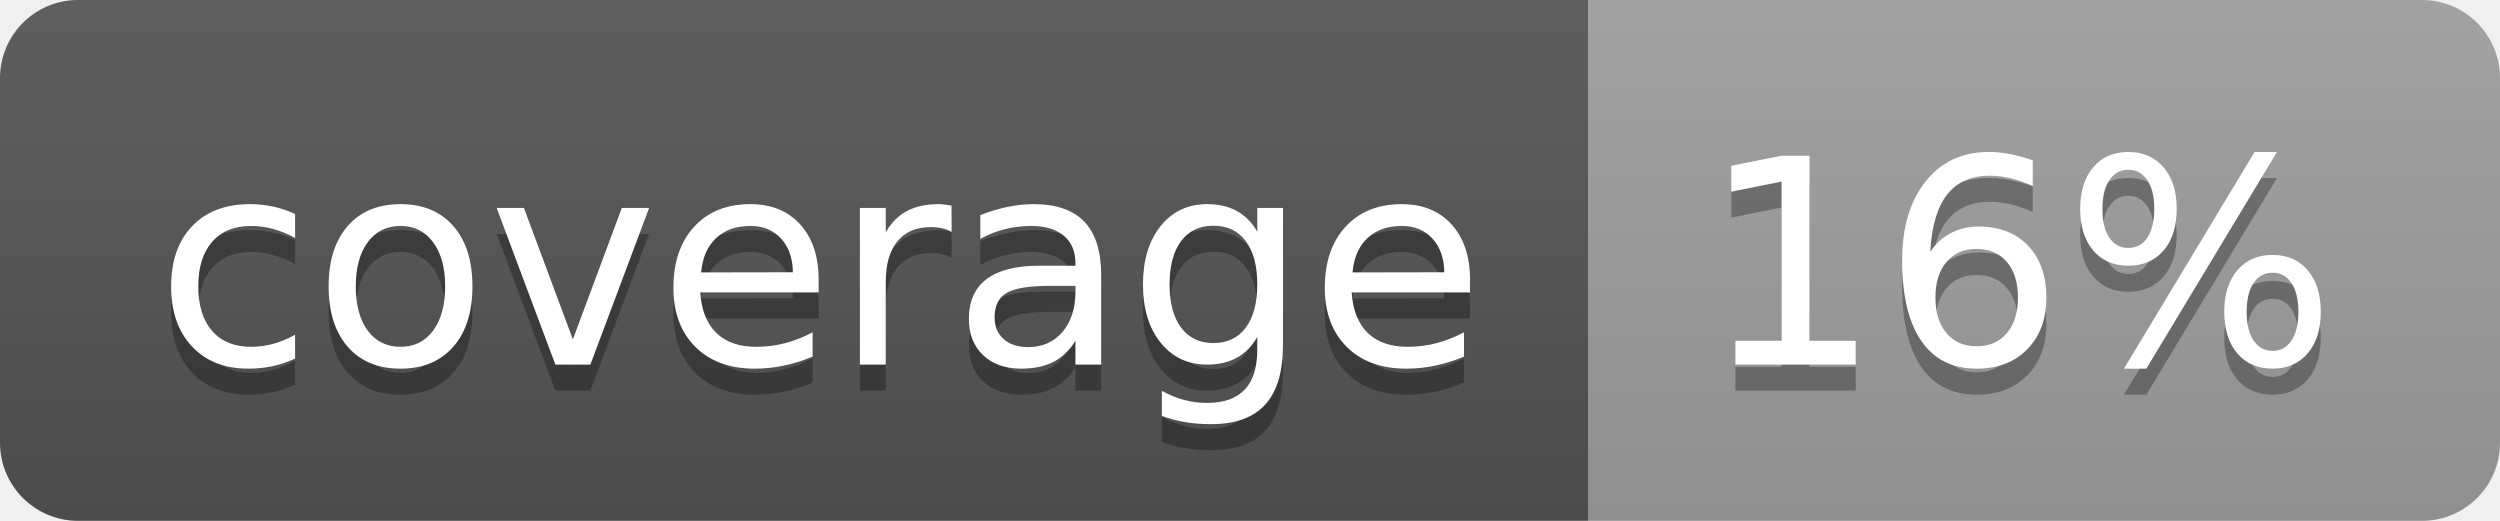
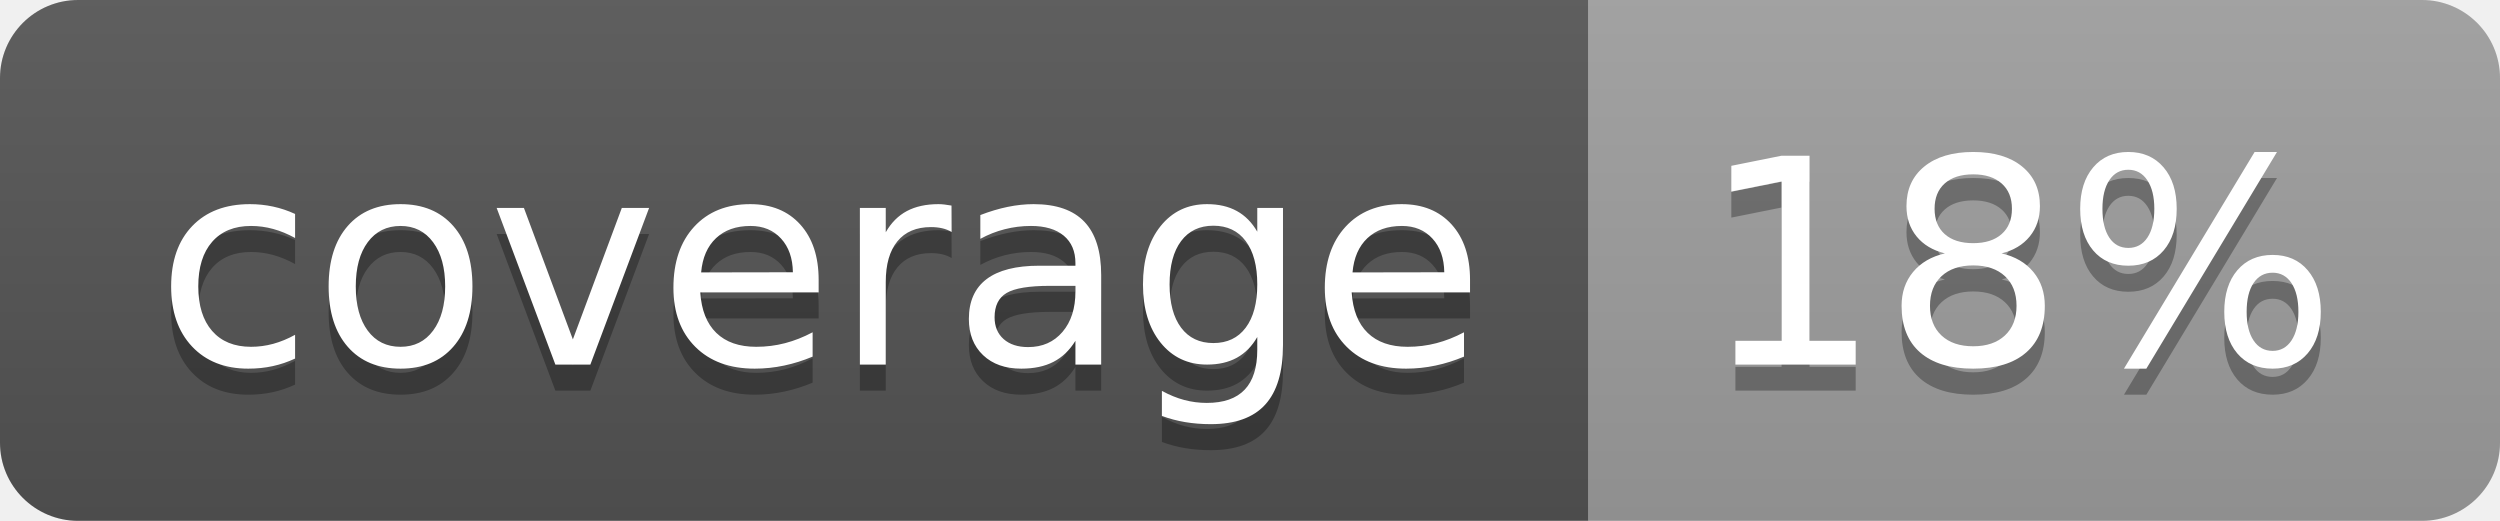
<svg xmlns="http://www.w3.org/2000/svg" width="96" height="20">
  <linearGradient id="b" x2="0" y2="100%">
    <stop offset="0" stop-color="#bbb" stop-opacity=".1" />
    <stop offset="1" stop-opacity=".1" />
  </linearGradient>
  <clipPath id="a">
    <rect width="96" height="20" rx="3" fill="#fff" />
  </clipPath>
  <g clip-path="url(#a)">
    <path fill="#555" d="M0 0h61v20H0z" />
    <path fill="#9F9F9F" d="M61 0h35v20H61z" />
    <path fill="url(#b)" d="M0 0h96v20H0z" />
  </g>
  <g fill="#fff" text-anchor="middle" font-family="DejaVu Sans,Verdana,Geneva,sans-serif" font-size="110">
    <text x="315" y="150" fill="#010101" fill-opacity=".3" transform="scale(.1)" textLength="510">coverage</text>
    <text x="315" y="140" transform="scale(.1)" textLength="510">coverage</text>
-     <text x="775" y="150" fill="#010101" fill-opacity=".3" transform="scale(.1)" textLength="250">16%</text>
-     <text x="775" y="140" transform="scale(.1)" textLength="250">16%</text>
+     <text x="775" y="150" fill="#010101" fill-opacity=".3" transform="scale(.1)" textLength="250">18%</text>
+     <text x="775" y="140" transform="scale(.1)" textLength="250">18%</text>
  </g>
</svg>
